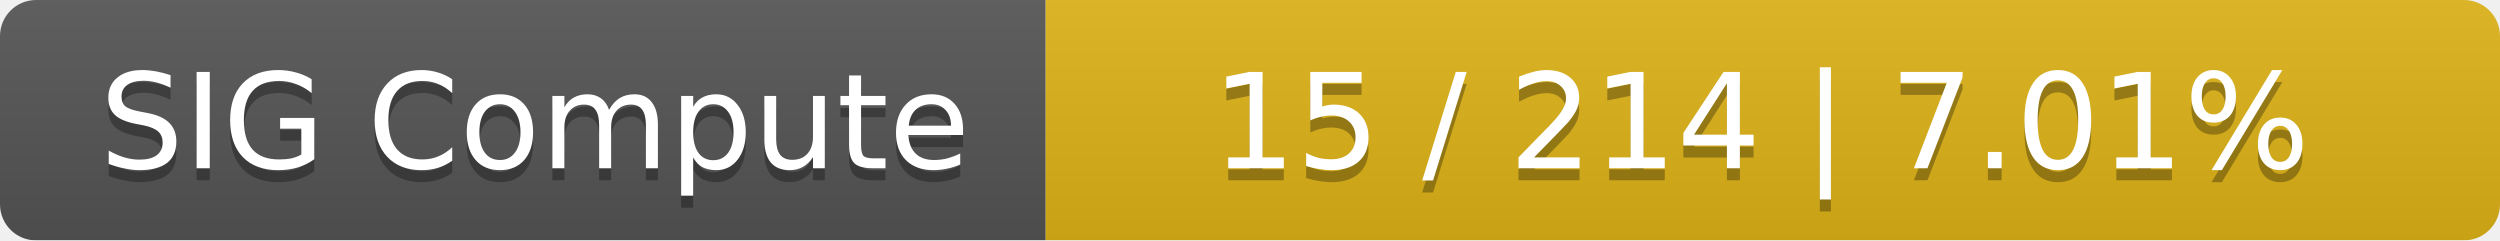
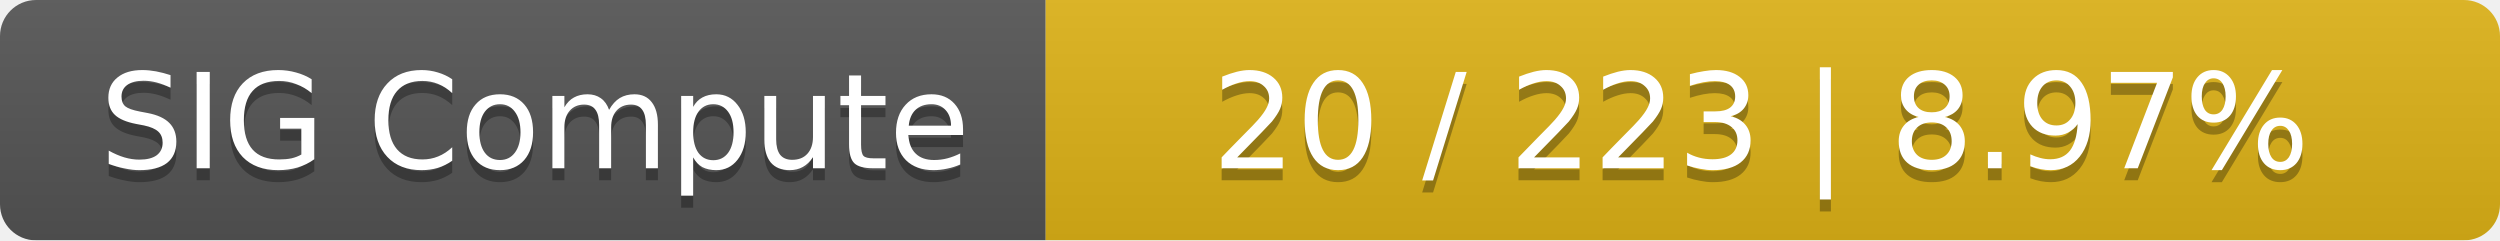
<svg xmlns="http://www.w3.org/2000/svg" width="208" height="20">
  <linearGradient id="smooth" x2="0" y2="100%">
    <stop offset="0" stop-color="#bbb" stop-opacity=".1" />
    <stop offset="1" stop-opacity=".1" />
  </linearGradient>
  <mask id="round">
    <rect width="208" height="20" rx="3" fill="#fff" />
  </mask>
  <g mask="url(#round)">
    <rect width="87" height="20" fill="#555" />
    <rect x="87" width="121" height="20" fill="#dfb317" />
    <rect width="208" height="20" fill="url(#smooth)" />
  </g>
  <g fill="#fff" text-anchor="middle" font-family="DejaVu Sans,Verdana,Geneva,sans-serif" font-size="11">
    <text x="44.5" y="15" fill="#010101" fill-opacity=".3">SIG Compute</text>
    <text x="44.5" y="14">SIG Compute</text>
-     <text x="146.5" y="15" fill="#010101" fill-opacity=".3">15 / 214    |    7.01%</text>
-     <text x="146.5" y="14">15 / 214    |    7.01%</text>
+     <text x="146.5" y="15" fill="#010101" fill-opacity=".3">20 / 223    |    8.97%</text>
+     <text x="146.5" y="14">20 / 223    |    8.97%</text>
  </g>
</svg>
